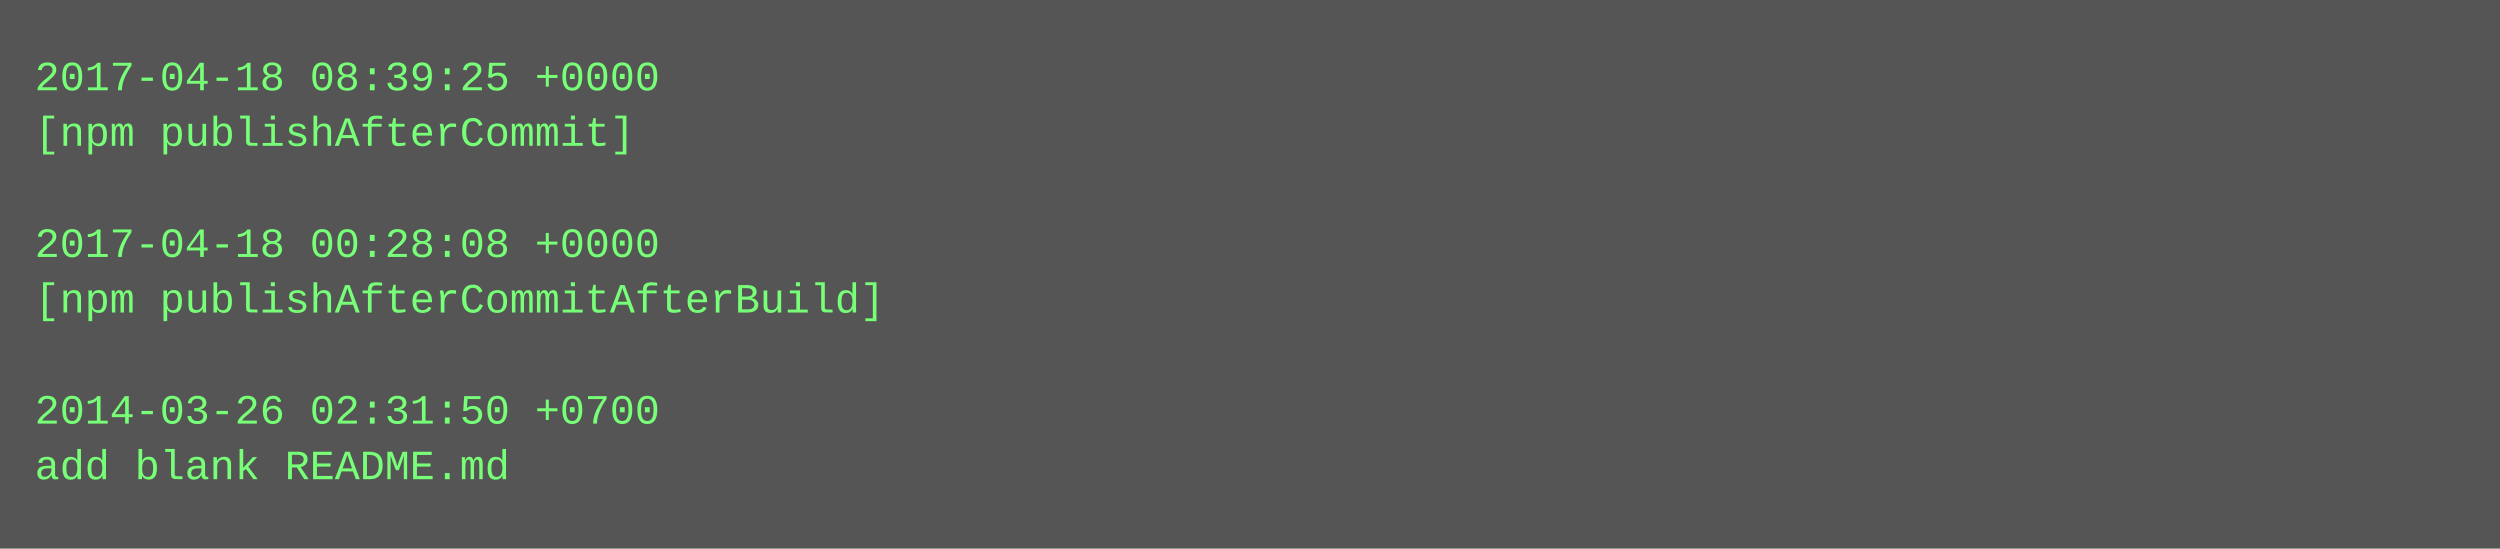
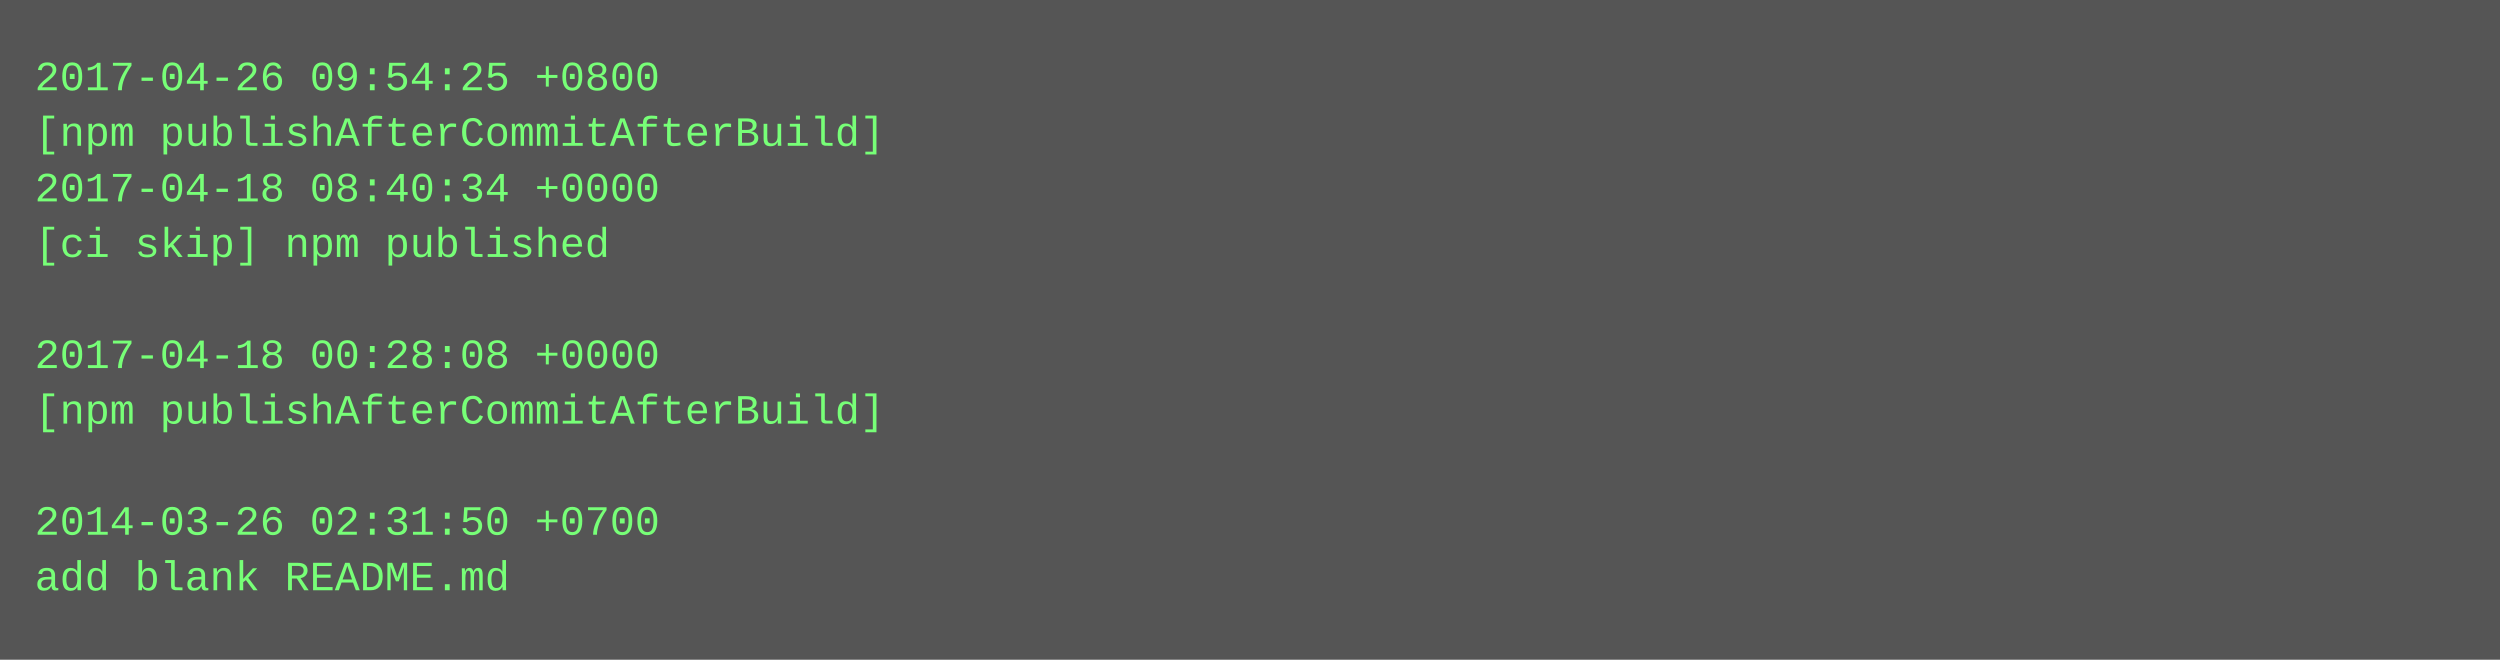
- <svg xmlns="http://www.w3.org/2000/svg" height="158" width="720">
-   <rect height="158" fill="#555" width="720" />
+ <svg xmlns="http://www.w3.org/2000/svg" height="190" width="720">
+   <rect height="190" fill="#555" width="720" />
  <text fill="#7f7" font-family="Courier New" font-size="12" xml:space="preserve">
-     <tspan x="10" y="26">2017-04-18 08:39:25 +0000</tspan>
-     <tspan x="10" y="42">[npm publishAfterCommit]</tspan>
-     <tspan x="10" y="58" />
-     <tspan x="10" y="74">2017-04-18 00:28:08 +0000</tspan>
-     <tspan x="10" y="90">[npm publishAfterCommitAfterBuild]</tspan>
-     <tspan x="10" y="106" />
-     <tspan x="10" y="122">2014-03-26 02:31:50 +0700</tspan>
-     <tspan x="10" y="138">add blank README.md</tspan>
+     <tspan x="10" y="26">2017-04-26 09:54:25 +0800</tspan>
+     <tspan x="10" y="42">[npm publishAfterCommitAfterBuild]</tspan>
+     <tspan x="10" y="58">2017-04-18 08:40:34 +0000</tspan>
+     <tspan x="10" y="74">[ci skip] npm published</tspan>
+     <tspan x="10" y="90" />
+     <tspan x="10" y="106">2017-04-18 00:28:08 +0000</tspan>
+     <tspan x="10" y="122">[npm publishAfterCommitAfterBuild]</tspan>
+     <tspan x="10" y="138" />
+     <tspan x="10" y="154">2014-03-26 02:31:50 +0700</tspan>
+     <tspan x="10" y="170">add blank README.md</tspan>
  </text>
</svg>
